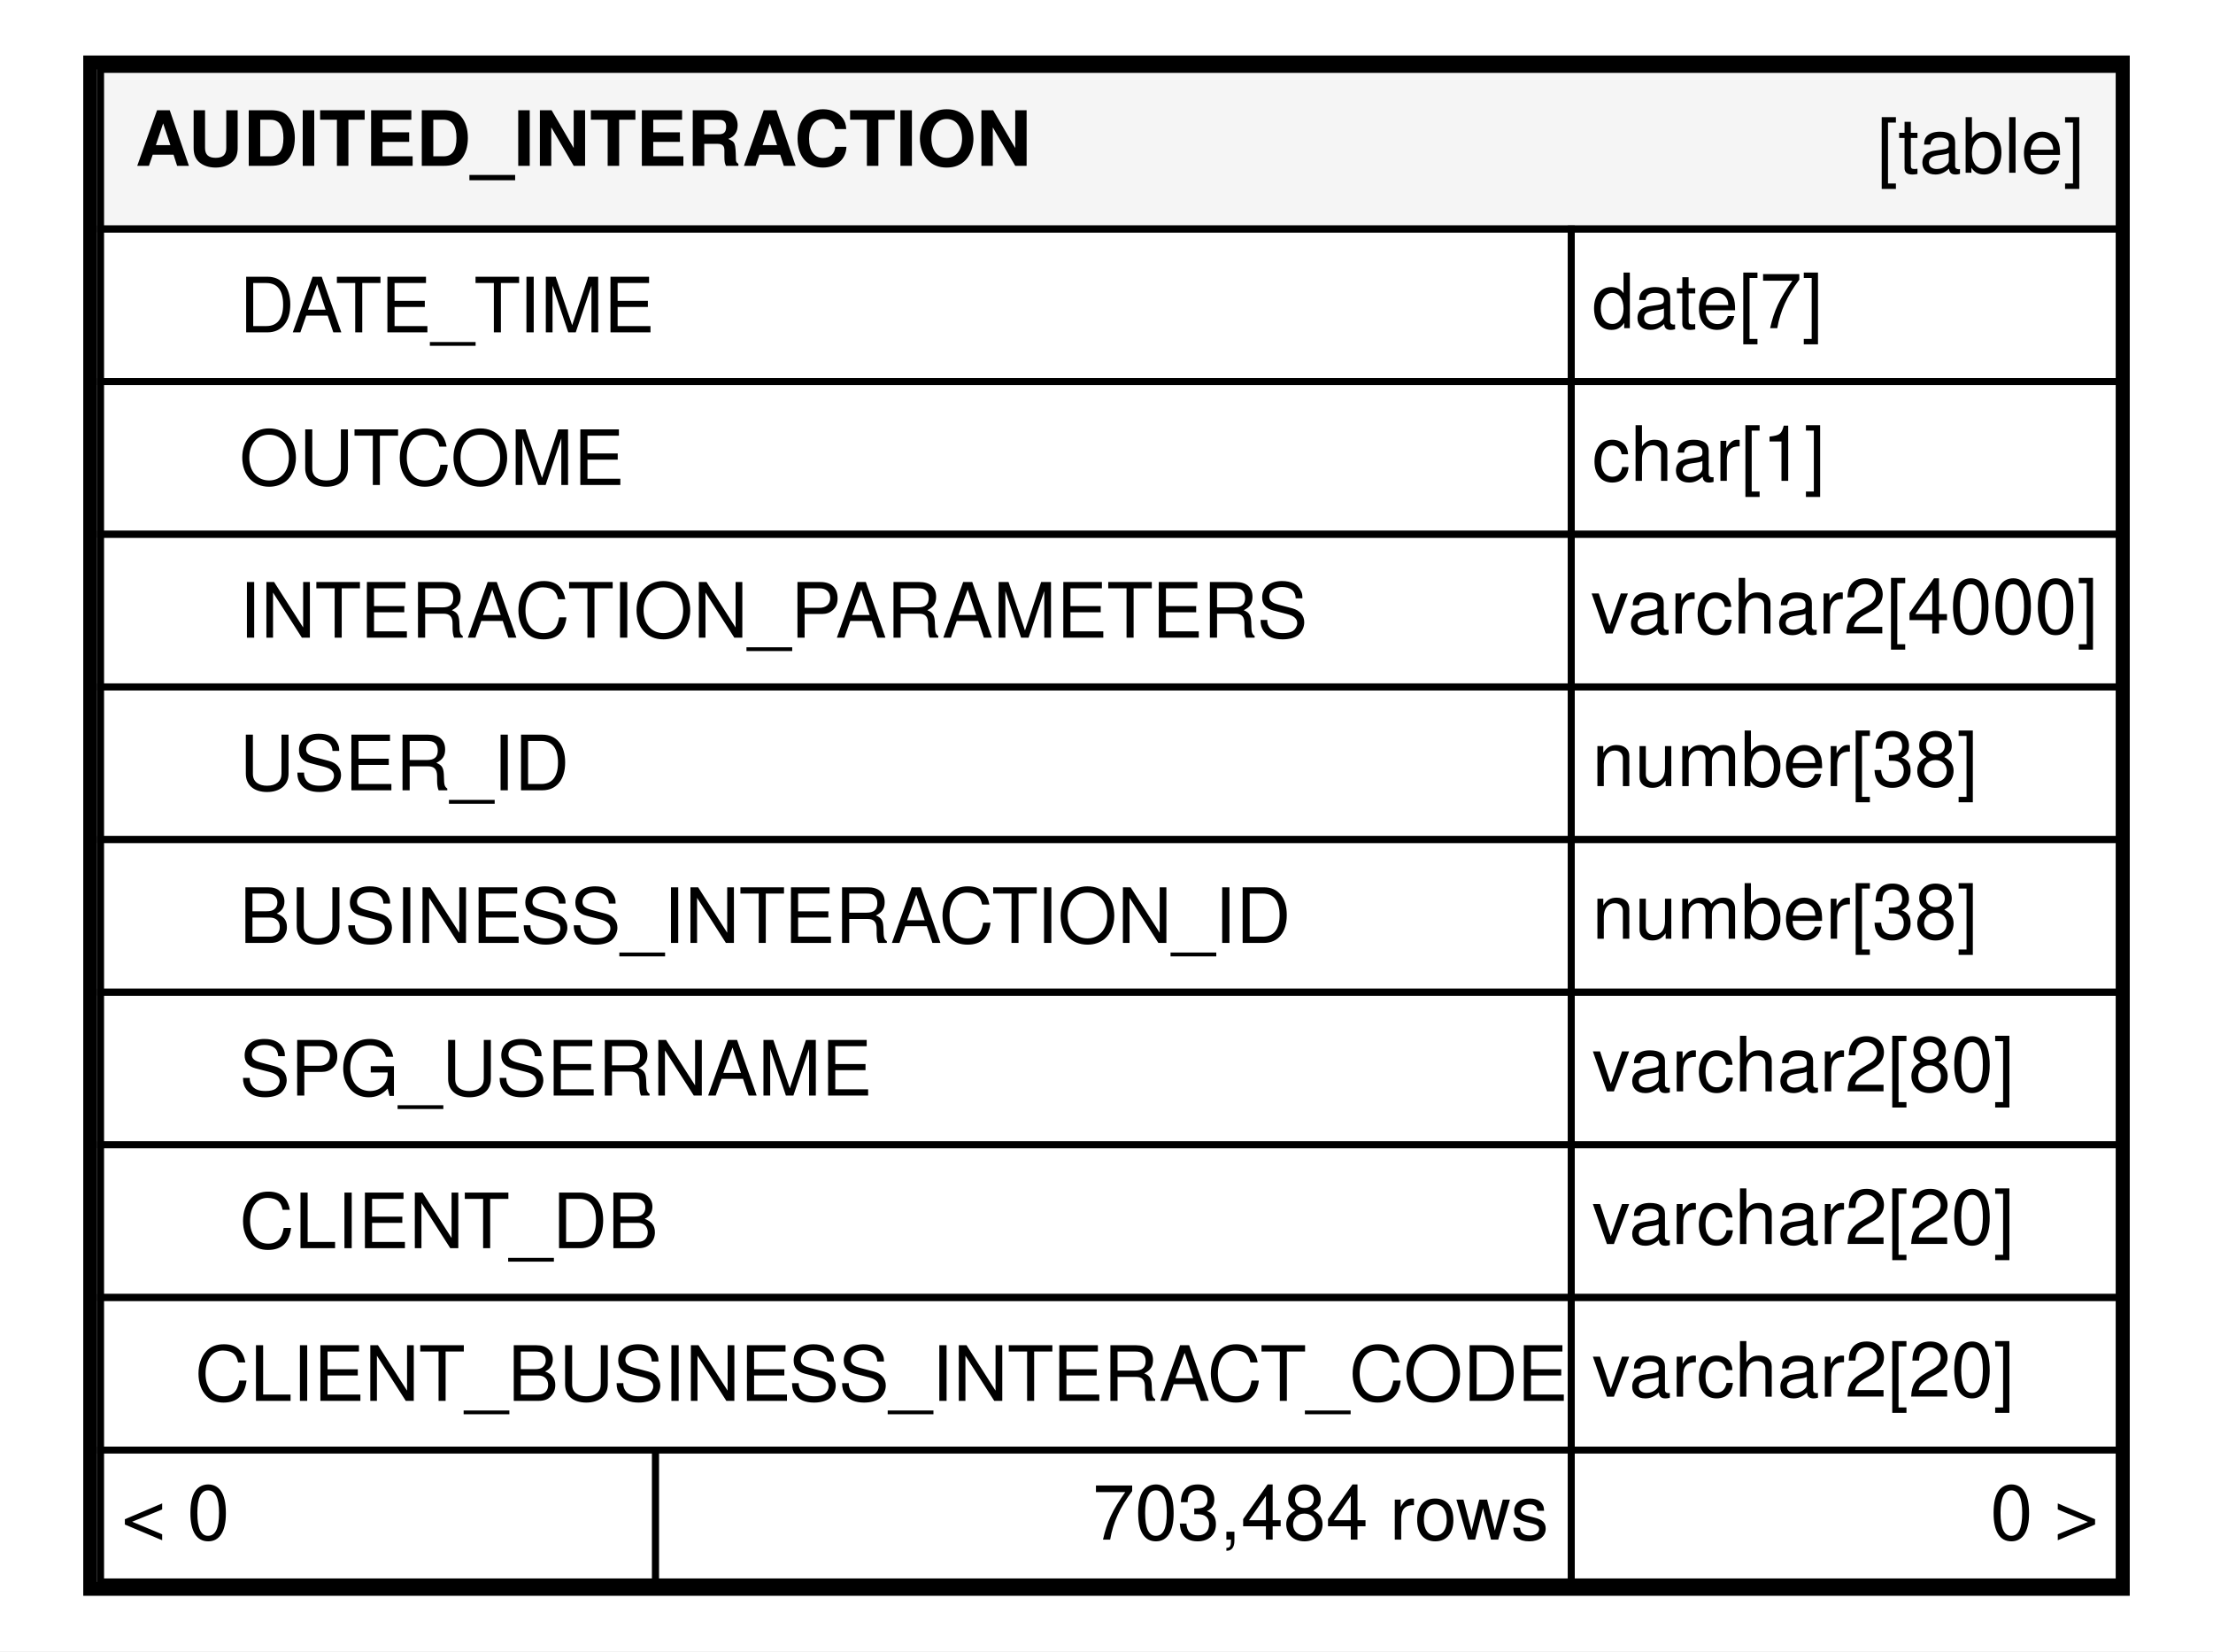
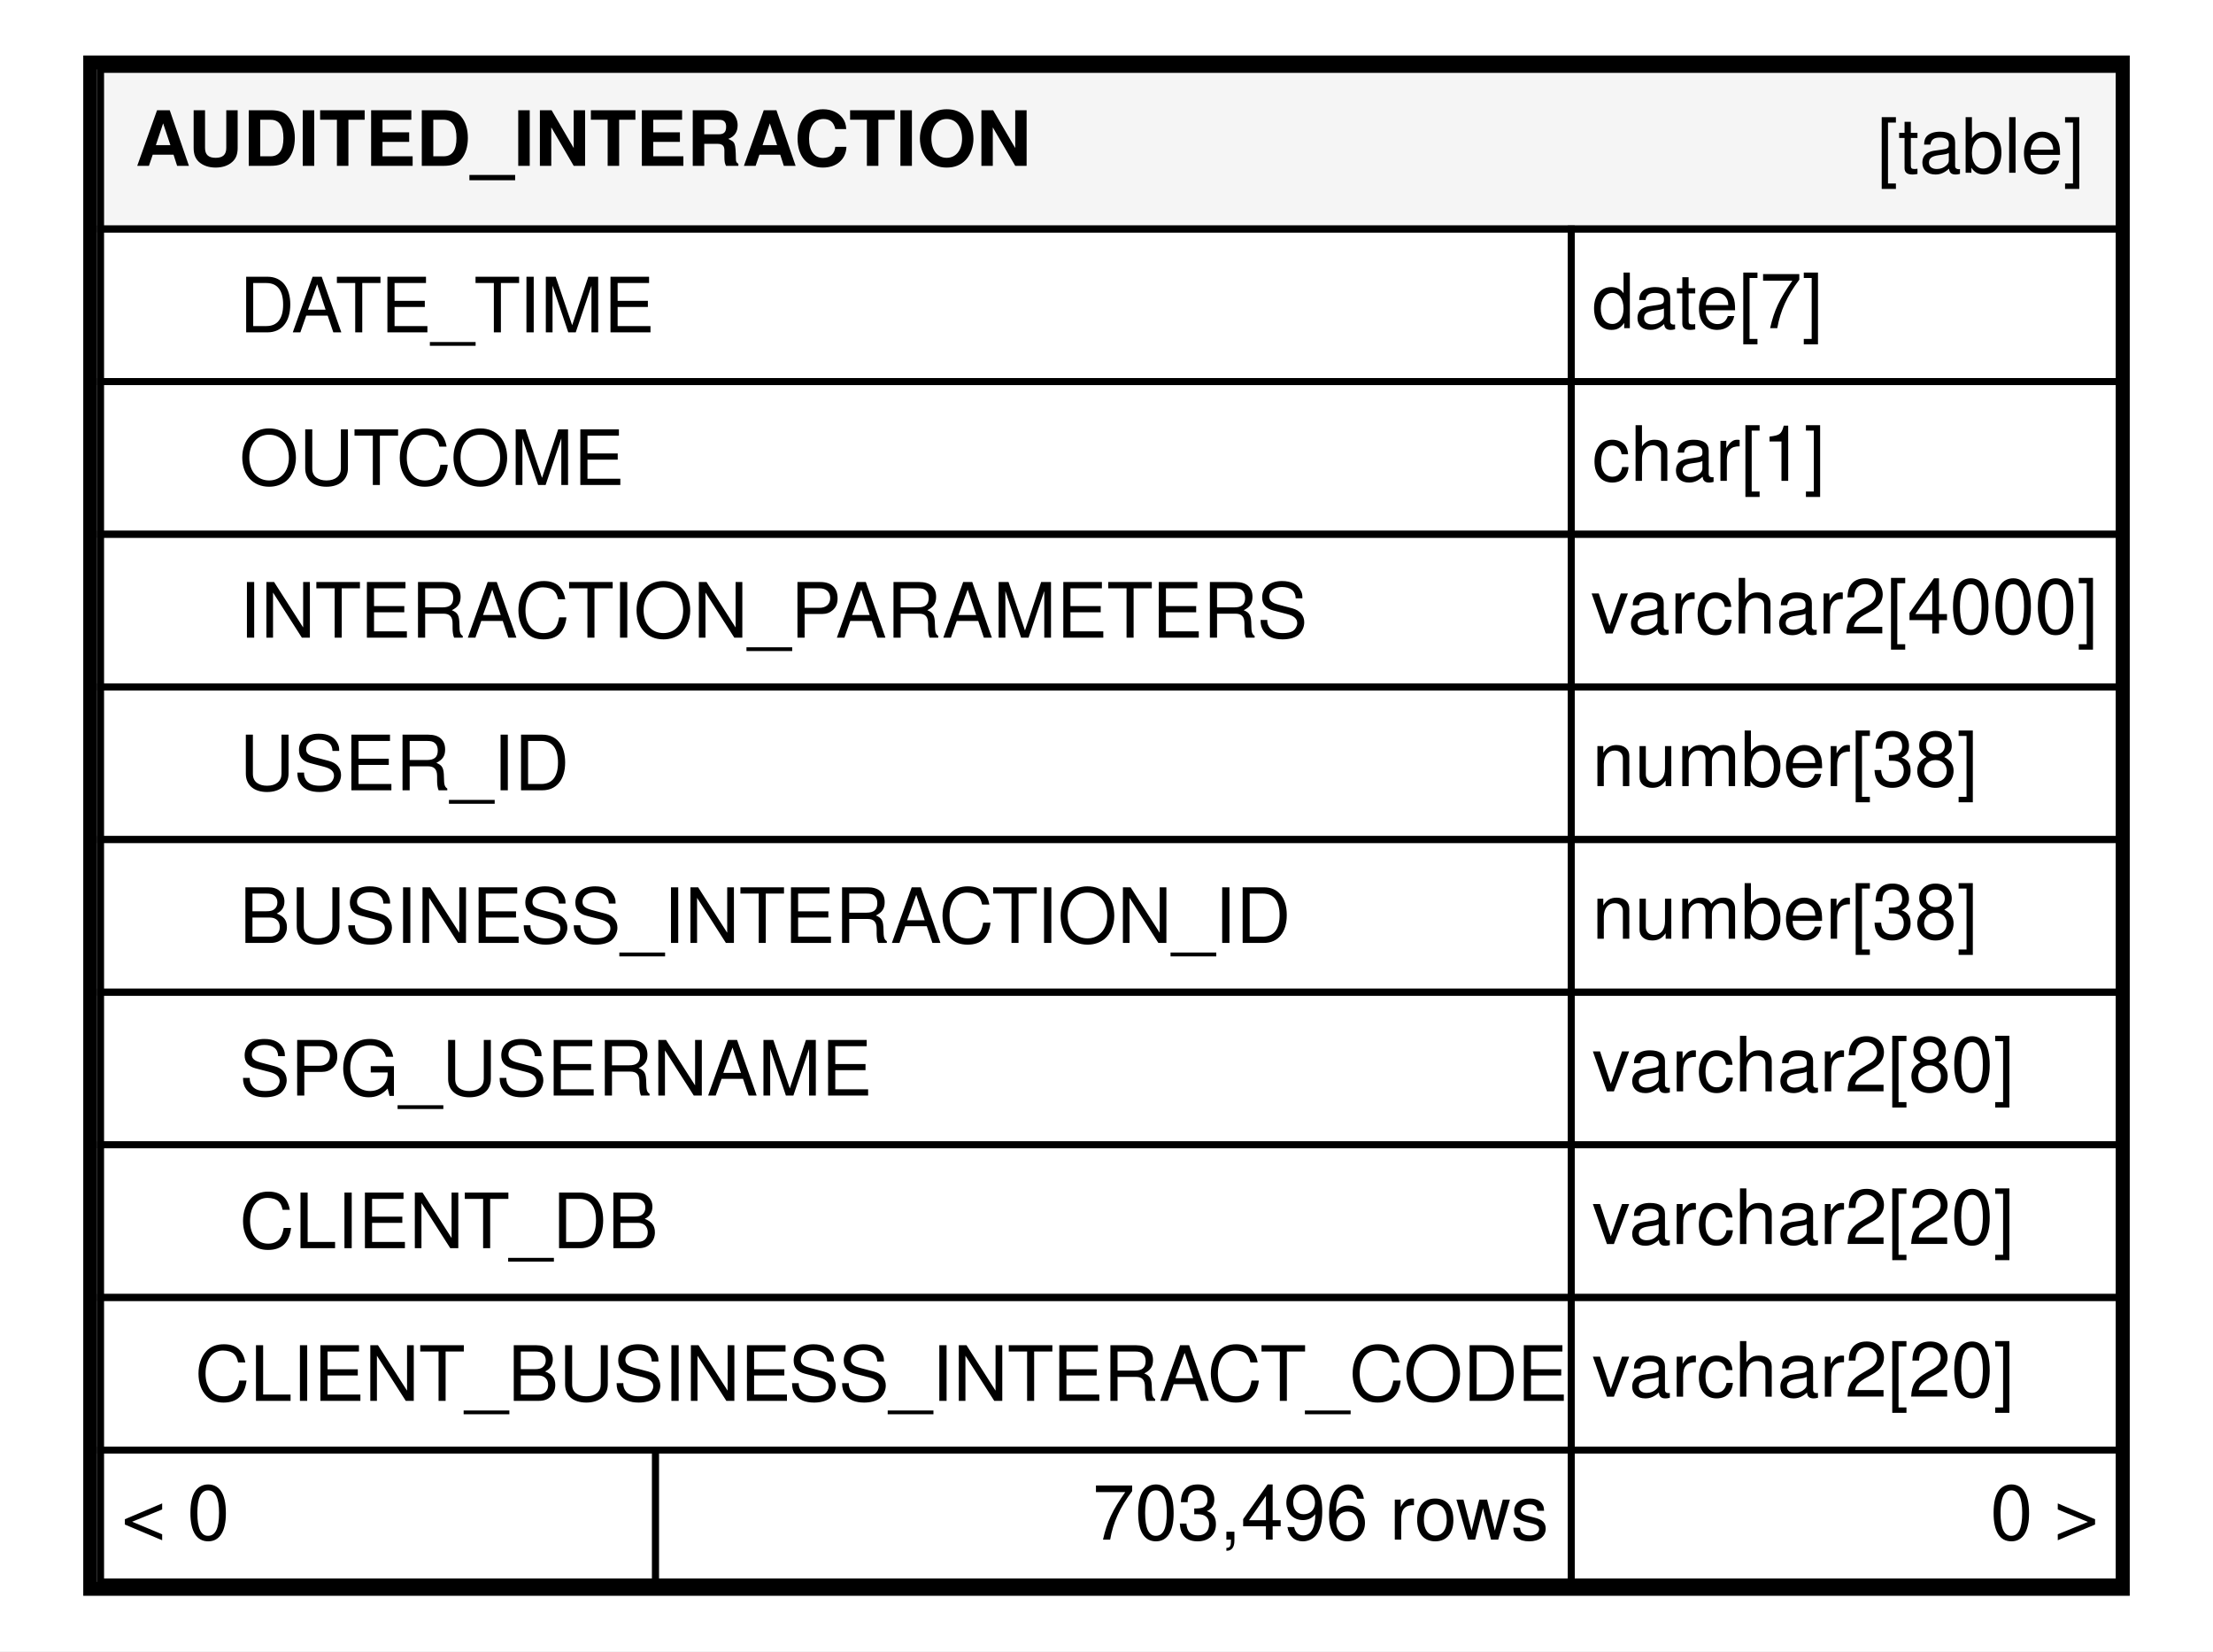
<svg xmlns="http://www.w3.org/2000/svg" xmlns:xlink="http://www.w3.org/1999/xlink" width="319pt" height="238pt" viewBox="0.00 0.00 319.00 238.00">
  <g id="graph0" class="graph" transform="scale(1 1) rotate(0) translate(4 234)">
    <polygon fill="#ffffff" stroke="transparent" points="-4,4 -4,-234 315,-234 315,4 -4,4" />
    <g id="node1" class="node">
      <g id="a_node1">
        <a xlink:href="../../tables/AUDITED_INTERACTION.html" xlink:title="AUDITED_INTERACTION" target="_top">
          <polygon fill="#ffffff" stroke="transparent" points="8,-4 8,-226 303,-226 303,-4 8,-4" />
          <polygon fill="#f5f5f5" stroke="transparent" points="10.5,-201 10.5,-224 301.5,-224 301.5,-201 10.5,-201" />
          <polygon fill="none" stroke="#000000" points="10.5,-201 10.5,-224 301.5,-224 301.5,-201 10.5,-201" />
          <text text-anchor="start" x="15.5" y="-210.1" font-family="Helvetica,sans-Serif" font-weight="bold" font-size="11.00" fill="#000000">AUDITED_INTERACTION</text>
          <text text-anchor="start" x="266.544" y="-209.1" font-family="Helvetica,sans-Serif" font-size="11.00" fill="#000000">[table]</text>
          <polygon fill="none" stroke="#000000" points="10.5,-179 10.5,-201 222.5,-201 222.5,-179 10.5,-179" />
          <text text-anchor="start" x="30.5" y="-186.1" font-family="Helvetica,sans-Serif" font-size="11.00" fill="#000000">DATE_TIME</text>
          <polygon fill="none" stroke="#000000" points="222.5,-179 222.5,-201 301.5,-201 301.5,-179 222.5,-179" />
          <text text-anchor="start" x="225.5" y="-186.7" font-family="Helvetica,sans-Serif" font-size="11.00" fill="#000000">date[7]</text>
          <polygon fill="none" stroke="#000000" points="10.5,-157 10.5,-179 222.5,-179 222.5,-157 10.5,-157" />
          <text text-anchor="start" x="30.5" y="-164.1" font-family="Helvetica,sans-Serif" font-size="11.00" fill="#000000">OUTCOME</text>
          <polygon fill="none" stroke="#000000" points="222.5,-157 222.5,-179 301.5,-179 301.5,-157 222.5,-157" />
          <text text-anchor="start" x="225.5" y="-164.7" font-family="Helvetica,sans-Serif" font-size="11.00" fill="#000000">char[1]</text>
          <polygon fill="none" stroke="#000000" points="10.5,-135 10.5,-157 222.5,-157 222.5,-135 10.5,-135" />
          <text text-anchor="start" x="30.5" y="-142.1" font-family="Helvetica,sans-Serif" font-size="11.00" fill="#000000">INTERACTION_PARAMETERS</text>
          <polygon fill="none" stroke="#000000" points="222.5,-135 222.5,-157 301.5,-157 301.5,-135 222.5,-135" />
          <text text-anchor="start" x="225.322" y="-142.7" font-family="Helvetica,sans-Serif" font-size="11.00" fill="#000000">varchar2[4000]</text>
          <polygon fill="none" stroke="#000000" points="10.5,-113 10.5,-135 222.5,-135 222.5,-113 10.5,-113" />
          <text text-anchor="start" x="30.5" y="-120.1" font-family="Helvetica,sans-Serif" font-size="11.00" fill="#000000">USER_ID</text>
          <polygon fill="none" stroke="#000000" points="222.5,-113 222.5,-135 301.5,-135 301.5,-113 222.5,-113" />
          <text text-anchor="start" x="225.5" y="-120.7" font-family="Helvetica,sans-Serif" font-size="11.00" fill="#000000">number[38]</text>
          <polygon fill="none" stroke="#000000" points="10.5,-91 10.5,-113 222.5,-113 222.5,-91 10.5,-91" />
          <text text-anchor="start" x="30.5" y="-98.1" font-family="Helvetica,sans-Serif" font-size="11.00" fill="#000000">BUSINESS_INTERACTION_ID</text>
          <polygon fill="none" stroke="#000000" points="222.5,-91 222.5,-113 301.5,-113 301.5,-91 222.5,-91" />
          <text text-anchor="start" x="225.5" y="-98.7" font-family="Helvetica,sans-Serif" font-size="11.00" fill="#000000">number[38]</text>
          <polygon fill="none" stroke="#000000" points="10.5,-69 10.5,-91 222.5,-91 222.5,-69 10.5,-69" />
          <text text-anchor="start" x="30.5" y="-76.1" font-family="Helvetica,sans-Serif" font-size="11.00" fill="#000000">SPG_USERNAME</text>
          <polygon fill="none" stroke="#000000" points="222.5,-69 222.5,-91 301.5,-91 301.5,-69 222.5,-69" />
          <text text-anchor="start" x="225.5" y="-76.7" font-family="Helvetica,sans-Serif" font-size="11.00" fill="#000000">varchar2[80]</text>
          <polygon fill="none" stroke="#000000" points="10.5,-47 10.5,-69 222.5,-69 222.5,-47 10.5,-47" />
          <text text-anchor="start" x="30.5" y="-54.1" font-family="Helvetica,sans-Serif" font-size="11.00" fill="#000000">CLIENT_DB</text>
          <polygon fill="none" stroke="#000000" points="222.5,-47 222.5,-69 301.5,-69 301.5,-47 222.5,-47" />
          <text text-anchor="start" x="225.5" y="-54.7" font-family="Helvetica,sans-Serif" font-size="11.00" fill="#000000">varchar2[20]</text>
          <polygon fill="none" stroke="#000000" points="10.5,-25 10.5,-47 222.5,-47 222.5,-25 10.5,-25" />
          <text text-anchor="start" x="24.081" y="-32.1" font-family="Helvetica,sans-Serif" font-size="11.00" fill="#000000">CLIENT_BUSINESS_INTERACT_CODE</text>
          <polygon fill="none" stroke="#000000" points="222.5,-25 222.5,-47 301.5,-47 301.5,-25 222.5,-25" />
          <text text-anchor="start" x="225.5" y="-32.7" font-family="Helvetica,sans-Serif" font-size="11.00" fill="#000000">varchar2[20]</text>
          <polygon fill="#ffffff" stroke="transparent" points="10.5,-6 10.5,-25 90.5,-25 90.5,-6 10.5,-6" />
          <polygon fill="none" stroke="#000000" points="10.5,-6 10.5,-25 90.5,-25 90.5,-6 10.5,-6" />
          <text text-anchor="start" x="13.5" y="-12.1" font-family="Helvetica,sans-Serif" font-size="11.00" fill="#000000">&lt; 0</text>
          <polygon fill="#ffffff" stroke="transparent" points="90.5,-6 90.5,-25 222.5,-25 222.5,-6 90.5,-6" />
          <polygon fill="none" stroke="#000000" points="90.5,-6 90.5,-25 222.5,-25 222.5,-6 90.5,-6" />
-           <text text-anchor="start" x="153.479" y="-12.1" font-family="Helvetica,sans-Serif" font-size="11.00" fill="#000000">703,484 rows</text>
+           <text text-anchor="start" x="153.479" y="-12.1" font-family="Helvetica,sans-Serif" font-size="11.00" fill="#000000">703,496 rows</text>
          <polygon fill="#ffffff" stroke="transparent" points="222.5,-6 222.5,-25 301.5,-25 301.5,-6 222.5,-6" />
          <polygon fill="none" stroke="#000000" points="222.5,-6 222.5,-25 301.5,-25 301.5,-6 222.5,-6" />
          <text text-anchor="start" x="282.905" y="-12.1" font-family="Helvetica,sans-Serif" font-size="11.00" fill="#000000">0 &gt;</text>
          <polygon fill="none" stroke="#000000" stroke-width="2" points="9,-5 9,-225 302,-225 302,-5 9,-5" />
        </a>
      </g>
    </g>
  </g>
</svg>
